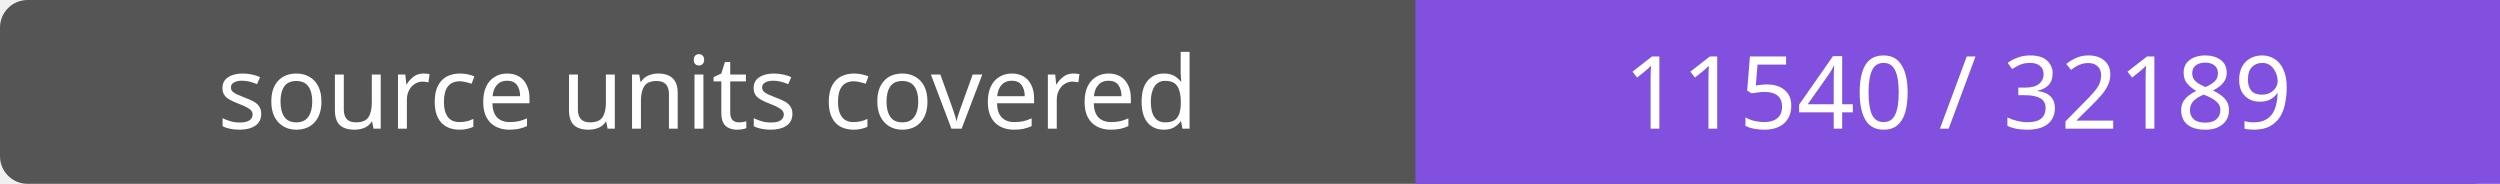
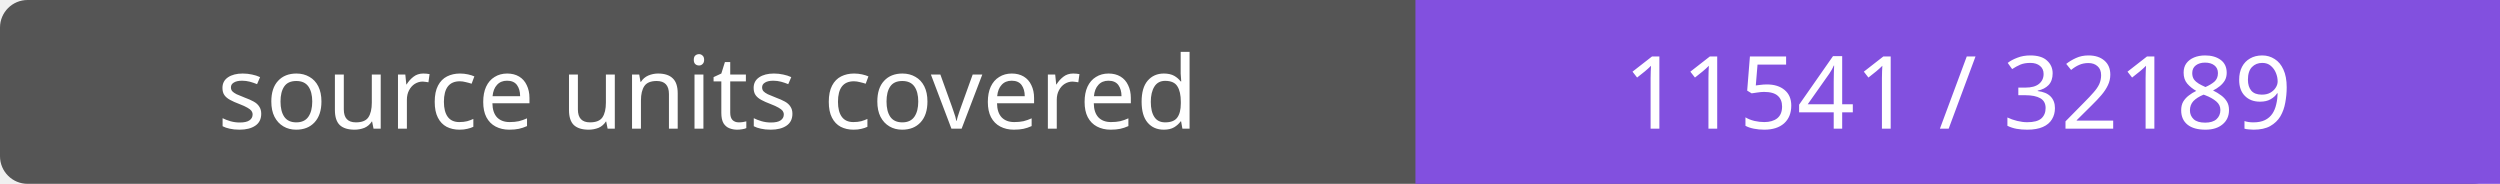
- <svg xmlns="http://www.w3.org/2000/svg" width="272" height="20" role="img" aria-label="source units covered: 11540 / 32189">
+ <svg xmlns="http://www.w3.org/2000/svg" width="272" height="20" role="img" aria-label="source units covered: 11541 / 32189">
  <rect width="272" height="20" rx="3" fill="#555" />
  <path fill="#8250df" d="M154 0h118v20H154z" />
  <g fill="#fff" text-anchor="middle" font-family="Verdana,sans-serif" font-size="11">
    <text x="77.0" y="14">source units covered</text>
-     <text x="213.0" y="14">11540 / 32189</text>
+     <text x="213.0" y="14">11541 / 32189</text>
  </g>
</svg>
